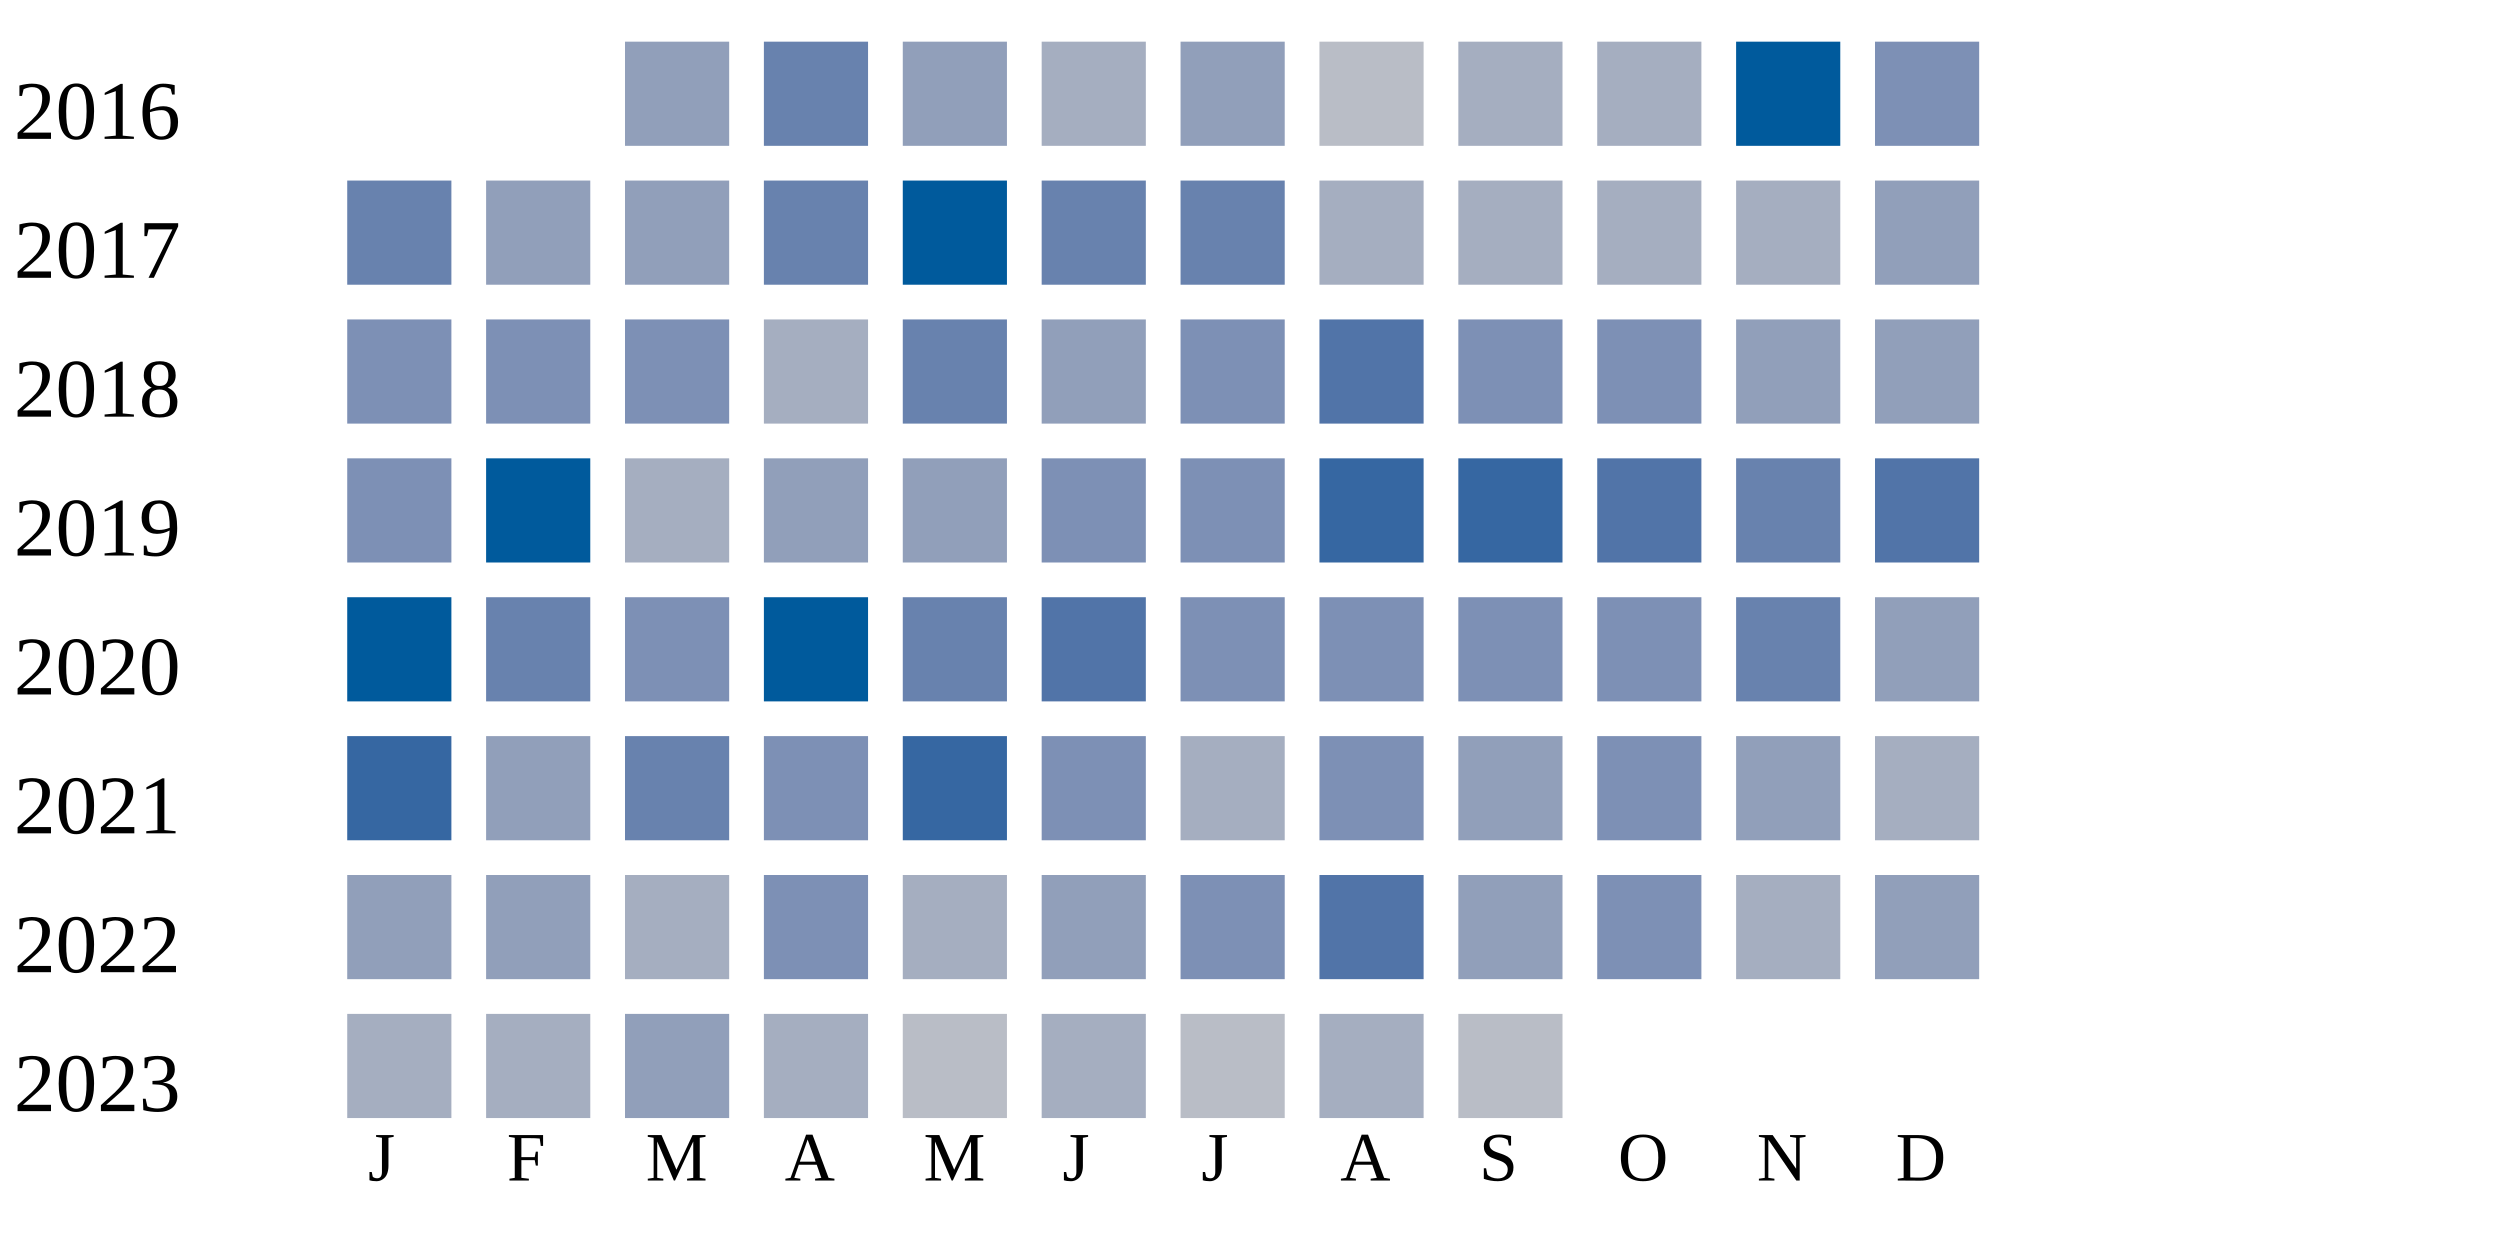
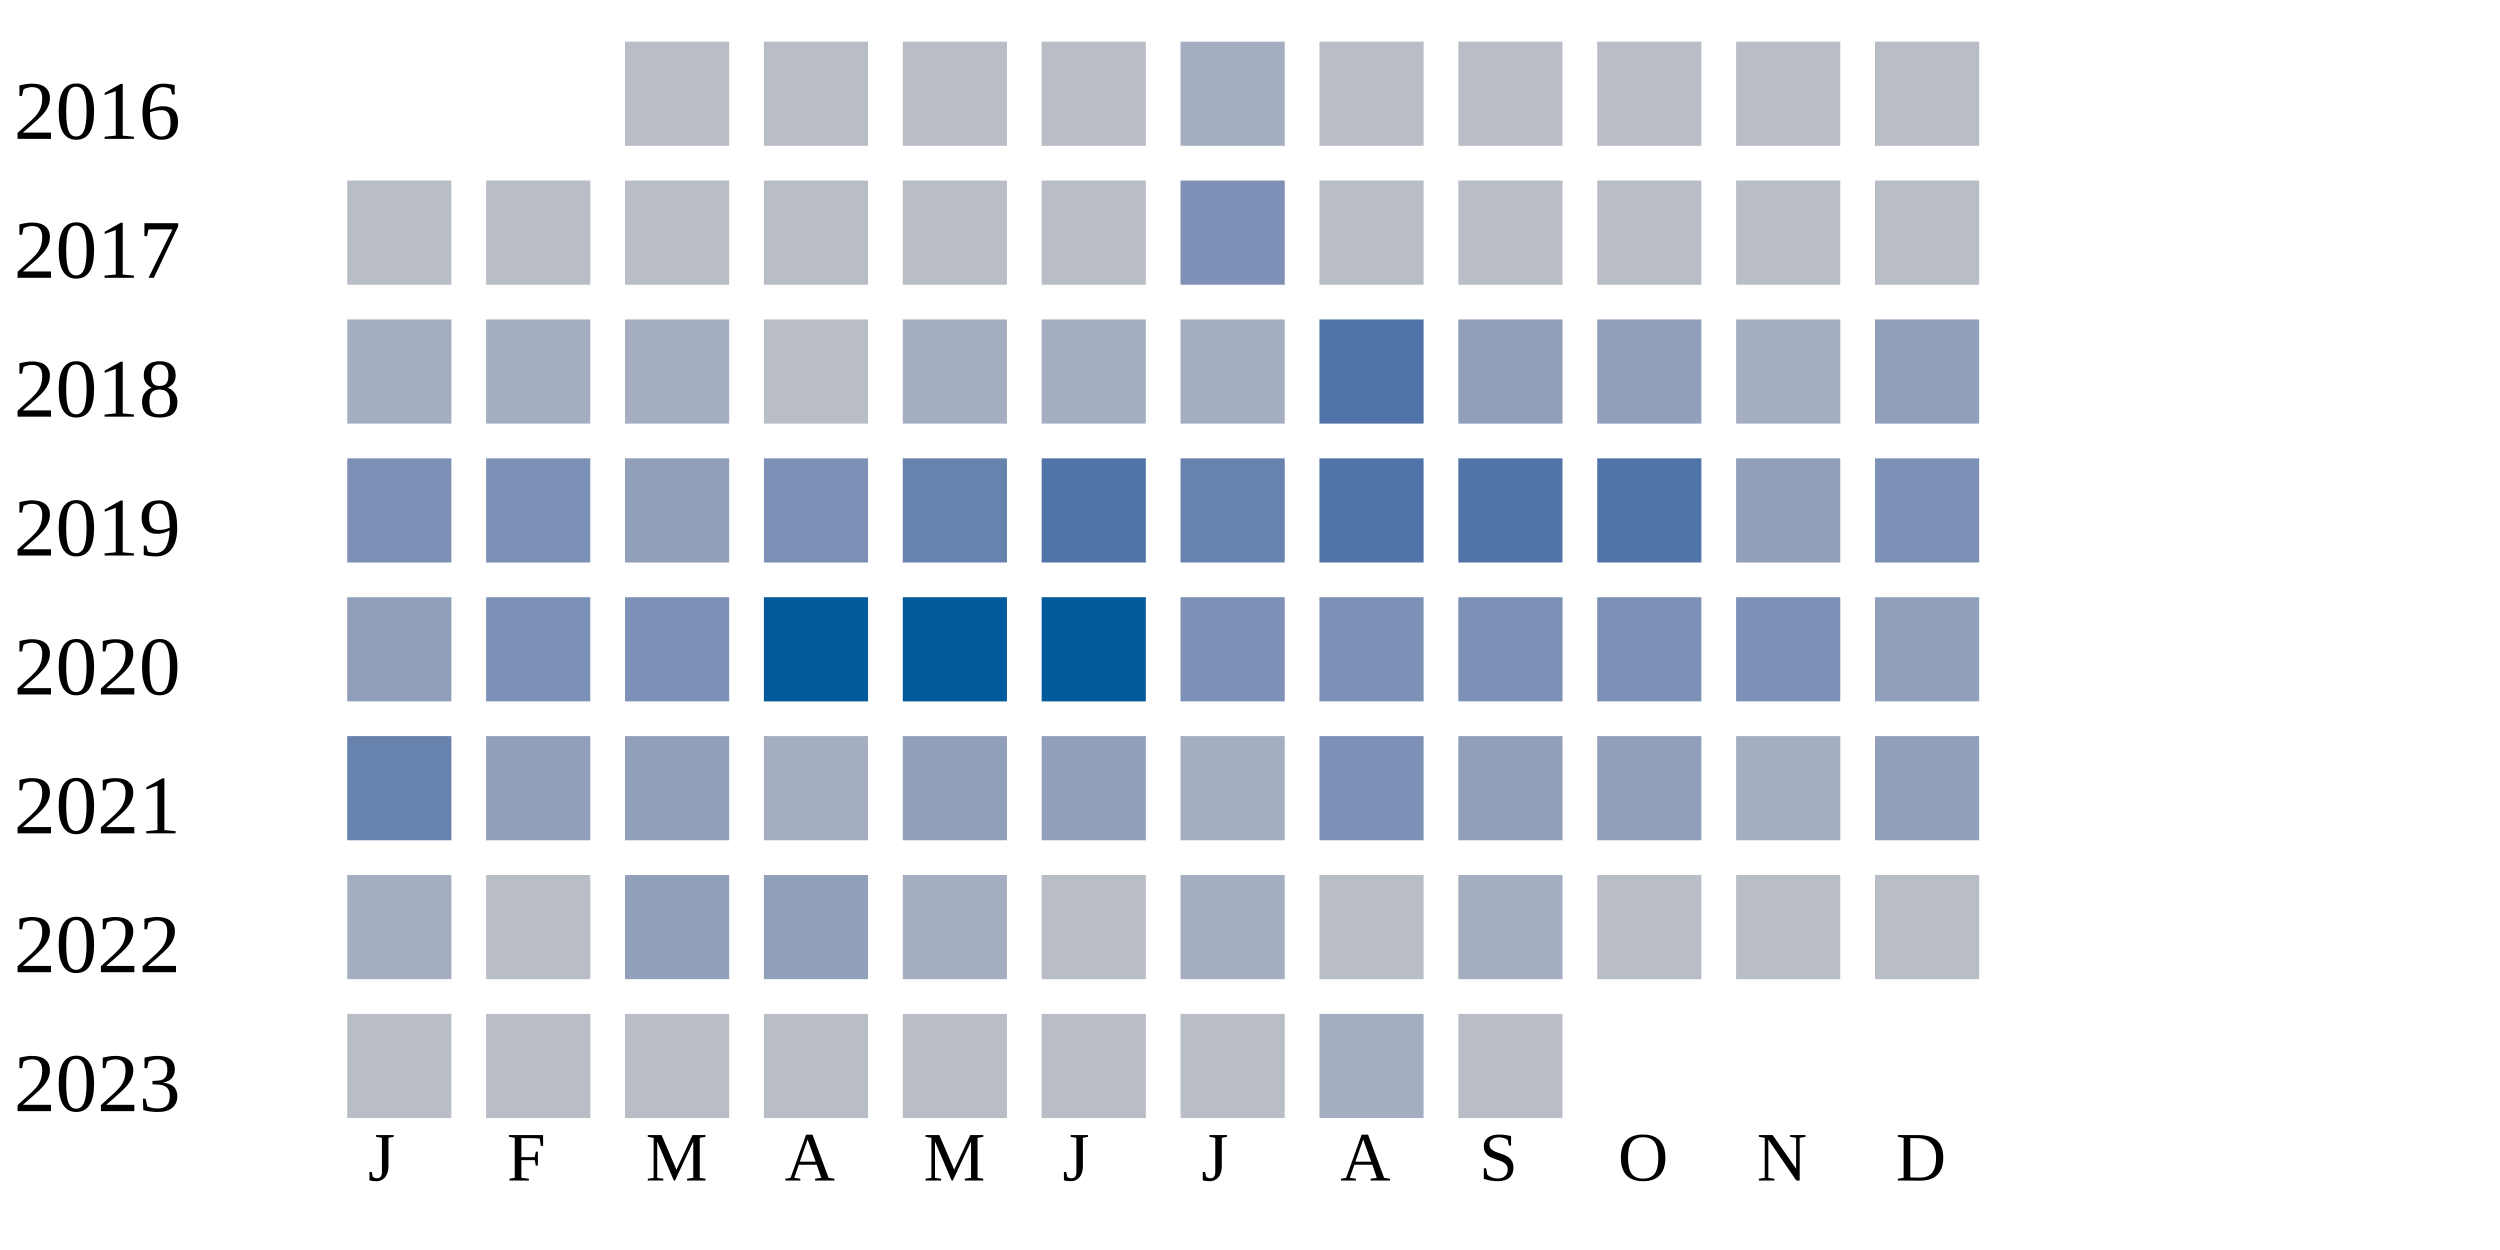
<svg xmlns="http://www.w3.org/2000/svg" width="360" height="180">
  <g transform="translate(0 0)">
    <text x="2" y="20">2016</text>
-     <rect x="90" y="6" width="15" height="15" fill="#919fba" />
-     <rect x="110" y="6" width="15" height="15" fill="#6882ae" />
-     <rect x="130" y="6" width="15" height="15" fill="#919fba" />
-     <rect x="150" y="6" width="15" height="15" fill="#a5aec0" />
-     <rect x="170" y="6" width="15" height="15" fill="#919fba" />
+     <rect x="90" y="6" width="15" height="15" fill="#b9bdc6" />
+     <rect x="110" y="6" width="15" height="15" fill="#b9bdc6" />
+     <rect x="130" y="6" width="15" height="15" fill="#b9bdc6" />
+     <rect x="150" y="6" width="15" height="15" fill="#b9bdc6" />
+     <rect x="170" y="6" width="15" height="15" fill="#a5aec0" />
    <rect x="190" y="6" width="15" height="15" fill="#b9bdc6" />
-     <rect x="210" y="6" width="15" height="15" fill="#a5aec0" />
-     <rect x="230" y="6" width="15" height="15" fill="#a5aec0" />
-     <rect x="250" y="6" width="15" height="15" fill="#005a9c" />
-     <rect x="270" y="6" width="15" height="15" fill="#7d90b5" />
+     <rect x="210" y="6" width="15" height="15" fill="#b9bdc6" />
+     <rect x="230" y="6" width="15" height="15" fill="#b9bdc6" />
+     <rect x="250" y="6" width="15" height="15" fill="#b9bdc6" />
+     <rect x="270" y="6" width="15" height="15" fill="#b9bdc6" />
  </g>
  <g transform="translate(0 20)">
    <text x="2" y="20">2017</text>
-     <rect x="50" y="6" width="15" height="15" fill="#6882ae" />
-     <rect x="70" y="6" width="15" height="15" fill="#919fba" />
-     <rect x="90" y="6" width="15" height="15" fill="#919fba" />
-     <rect x="110" y="6" width="15" height="15" fill="#6882ae" />
-     <rect x="130" y="6" width="15" height="15" fill="#005a9c" />
-     <rect x="150" y="6" width="15" height="15" fill="#6882ae" />
-     <rect x="170" y="6" width="15" height="15" fill="#6882ae" />
-     <rect x="190" y="6" width="15" height="15" fill="#a5aec0" />
-     <rect x="210" y="6" width="15" height="15" fill="#a5aec0" />
-     <rect x="230" y="6" width="15" height="15" fill="#a5aec0" />
-     <rect x="250" y="6" width="15" height="15" fill="#a5aec0" />
-     <rect x="270" y="6" width="15" height="15" fill="#919fba" />
+     <rect x="50" y="6" width="15" height="15" fill="#b9bdc6" />
+     <rect x="70" y="6" width="15" height="15" fill="#b9bdc6" />
+     <rect x="90" y="6" width="15" height="15" fill="#b9bdc6" />
+     <rect x="110" y="6" width="15" height="15" fill="#b9bdc6" />
+     <rect x="130" y="6" width="15" height="15" fill="#b9bdc6" />
+     <rect x="150" y="6" width="15" height="15" fill="#b9bdc6" />
+     <rect x="170" y="6" width="15" height="15" fill="#7d90b5" />
+     <rect x="190" y="6" width="15" height="15" fill="#b9bdc6" />
+     <rect x="210" y="6" width="15" height="15" fill="#b9bdc6" />
+     <rect x="230" y="6" width="15" height="15" fill="#b9bdc6" />
+     <rect x="250" y="6" width="15" height="15" fill="#b9bdc6" />
+     <rect x="270" y="6" width="15" height="15" fill="#b9bdc6" />
  </g>
  <g transform="translate(0 40)">
    <text x="2" y="20">2018</text>
-     <rect x="50" y="6" width="15" height="15" fill="#7d90b5" />
-     <rect x="70" y="6" width="15" height="15" fill="#7d90b5" />
-     <rect x="90" y="6" width="15" height="15" fill="#7d90b5" />
-     <rect x="110" y="6" width="15" height="15" fill="#a5aec0" />
-     <rect x="130" y="6" width="15" height="15" fill="#6882ae" />
-     <rect x="150" y="6" width="15" height="15" fill="#919fba" />
-     <rect x="170" y="6" width="15" height="15" fill="#7d90b5" />
+     <rect x="50" y="6" width="15" height="15" fill="#a5aec0" />
+     <rect x="70" y="6" width="15" height="15" fill="#a5aec0" />
+     <rect x="90" y="6" width="15" height="15" fill="#a5aec0" />
+     <rect x="110" y="6" width="15" height="15" fill="#b9bdc6" />
+     <rect x="130" y="6" width="15" height="15" fill="#a5aec0" />
+     <rect x="150" y="6" width="15" height="15" fill="#a5aec0" />
+     <rect x="170" y="6" width="15" height="15" fill="#a5aec0" />
    <rect x="190" y="6" width="15" height="15" fill="#5174a8" />
-     <rect x="210" y="6" width="15" height="15" fill="#7d90b5" />
-     <rect x="230" y="6" width="15" height="15" fill="#7d90b5" />
-     <rect x="250" y="6" width="15" height="15" fill="#919fba" />
+     <rect x="210" y="6" width="15" height="15" fill="#919fba" />
+     <rect x="230" y="6" width="15" height="15" fill="#919fba" />
+     <rect x="250" y="6" width="15" height="15" fill="#a5aec0" />
    <rect x="270" y="6" width="15" height="15" fill="#919fba" />
  </g>
  <g transform="translate(0 60)">
    <text x="2" y="20">2019</text>
    <rect x="50" y="6" width="15" height="15" fill="#7d90b5" />
-     <rect x="70" y="6" width="15" height="15" fill="#005a9c" />
-     <rect x="90" y="6" width="15" height="15" fill="#a5aec0" />
-     <rect x="110" y="6" width="15" height="15" fill="#919fba" />
-     <rect x="130" y="6" width="15" height="15" fill="#919fba" />
-     <rect x="150" y="6" width="15" height="15" fill="#7d90b5" />
-     <rect x="170" y="6" width="15" height="15" fill="#7d90b5" />
-     <rect x="190" y="6" width="15" height="15" fill="#3667a2" />
-     <rect x="210" y="6" width="15" height="15" fill="#3667a2" />
+     <rect x="70" y="6" width="15" height="15" fill="#7d90b5" />
+     <rect x="90" y="6" width="15" height="15" fill="#919fba" />
+     <rect x="110" y="6" width="15" height="15" fill="#7d90b5" />
+     <rect x="130" y="6" width="15" height="15" fill="#6882ae" />
+     <rect x="150" y="6" width="15" height="15" fill="#5174a8" />
+     <rect x="170" y="6" width="15" height="15" fill="#6882ae" />
+     <rect x="190" y="6" width="15" height="15" fill="#5174a8" />
+     <rect x="210" y="6" width="15" height="15" fill="#5174a8" />
    <rect x="230" y="6" width="15" height="15" fill="#5174a8" />
-     <rect x="250" y="6" width="15" height="15" fill="#6882ae" />
-     <rect x="270" y="6" width="15" height="15" fill="#5174a8" />
+     <rect x="250" y="6" width="15" height="15" fill="#919fba" />
+     <rect x="270" y="6" width="15" height="15" fill="#7d90b5" />
  </g>
  <g transform="translate(0 80)">
    <text x="2" y="20">2020</text>
-     <rect x="50" y="6" width="15" height="15" fill="#005a9c" />
-     <rect x="70" y="6" width="15" height="15" fill="#6882ae" />
+     <rect x="50" y="6" width="15" height="15" fill="#919fba" />
+     <rect x="70" y="6" width="15" height="15" fill="#7d90b5" />
    <rect x="90" y="6" width="15" height="15" fill="#7d90b5" />
    <rect x="110" y="6" width="15" height="15" fill="#005a9c" />
-     <rect x="130" y="6" width="15" height="15" fill="#6882ae" />
-     <rect x="150" y="6" width="15" height="15" fill="#5174a8" />
+     <rect x="130" y="6" width="15" height="15" fill="#005a9c" />
+     <rect x="150" y="6" width="15" height="15" fill="#005a9c" />
    <rect x="170" y="6" width="15" height="15" fill="#7d90b5" />
    <rect x="190" y="6" width="15" height="15" fill="#7d90b5" />
    <rect x="210" y="6" width="15" height="15" fill="#7d90b5" />
    <rect x="230" y="6" width="15" height="15" fill="#7d90b5" />
-     <rect x="250" y="6" width="15" height="15" fill="#6882ae" />
+     <rect x="250" y="6" width="15" height="15" fill="#7d90b5" />
    <rect x="270" y="6" width="15" height="15" fill="#919fba" />
  </g>
  <g transform="translate(0 100)">
    <text x="2" y="20">2021</text>
-     <rect x="50" y="6" width="15" height="15" fill="#3667a2" />
+     <rect x="50" y="6" width="15" height="15" fill="#6882ae" />
    <rect x="70" y="6" width="15" height="15" fill="#919fba" />
-     <rect x="90" y="6" width="15" height="15" fill="#6882ae" />
-     <rect x="110" y="6" width="15" height="15" fill="#7d90b5" />
-     <rect x="130" y="6" width="15" height="15" fill="#3667a2" />
-     <rect x="150" y="6" width="15" height="15" fill="#7d90b5" />
+     <rect x="90" y="6" width="15" height="15" fill="#919fba" />
+     <rect x="110" y="6" width="15" height="15" fill="#a5aec0" />
+     <rect x="130" y="6" width="15" height="15" fill="#919fba" />
+     <rect x="150" y="6" width="15" height="15" fill="#919fba" />
    <rect x="170" y="6" width="15" height="15" fill="#a5aec0" />
    <rect x="190" y="6" width="15" height="15" fill="#7d90b5" />
    <rect x="210" y="6" width="15" height="15" fill="#919fba" />
-     <rect x="230" y="6" width="15" height="15" fill="#7d90b5" />
-     <rect x="250" y="6" width="15" height="15" fill="#919fba" />
-     <rect x="270" y="6" width="15" height="15" fill="#a5aec0" />
+     <rect x="230" y="6" width="15" height="15" fill="#919fba" />
+     <rect x="250" y="6" width="15" height="15" fill="#a5aec0" />
+     <rect x="270" y="6" width="15" height="15" fill="#919fba" />
  </g>
  <g transform="translate(0 120)">
    <text x="2" y="20">2022</text>
-     <rect x="50" y="6" width="15" height="15" fill="#919fba" />
-     <rect x="70" y="6" width="15" height="15" fill="#919fba" />
-     <rect x="90" y="6" width="15" height="15" fill="#a5aec0" />
-     <rect x="110" y="6" width="15" height="15" fill="#7d90b5" />
+     <rect x="50" y="6" width="15" height="15" fill="#a5aec0" />
+     <rect x="70" y="6" width="15" height="15" fill="#b9bdc6" />
+     <rect x="90" y="6" width="15" height="15" fill="#919fba" />
+     <rect x="110" y="6" width="15" height="15" fill="#919fba" />
    <rect x="130" y="6" width="15" height="15" fill="#a5aec0" />
-     <rect x="150" y="6" width="15" height="15" fill="#919fba" />
-     <rect x="170" y="6" width="15" height="15" fill="#7d90b5" />
-     <rect x="190" y="6" width="15" height="15" fill="#5174a8" />
-     <rect x="210" y="6" width="15" height="15" fill="#919fba" />
-     <rect x="230" y="6" width="15" height="15" fill="#7d90b5" />
-     <rect x="250" y="6" width="15" height="15" fill="#a5aec0" />
-     <rect x="270" y="6" width="15" height="15" fill="#919fba" />
+     <rect x="150" y="6" width="15" height="15" fill="#b9bdc6" />
+     <rect x="170" y="6" width="15" height="15" fill="#a5aec0" />
+     <rect x="190" y="6" width="15" height="15" fill="#b9bdc6" />
+     <rect x="210" y="6" width="15" height="15" fill="#a5aec0" />
+     <rect x="230" y="6" width="15" height="15" fill="#b9bdc6" />
+     <rect x="250" y="6" width="15" height="15" fill="#b9bdc6" />
+     <rect x="270" y="6" width="15" height="15" fill="#b9bdc6" />
  </g>
  <g transform="translate(0 140)">
    <text x="2" y="20">2023</text>
-     <rect x="50" y="6" width="15" height="15" fill="#a5aec0" />
-     <rect x="70" y="6" width="15" height="15" fill="#a5aec0" />
-     <rect x="90" y="6" width="15" height="15" fill="#919fba" />
-     <rect x="110" y="6" width="15" height="15" fill="#a5aec0" />
+     <rect x="50" y="6" width="15" height="15" fill="#b9bdc6" />
+     <rect x="70" y="6" width="15" height="15" fill="#b9bdc6" />
+     <rect x="90" y="6" width="15" height="15" fill="#b9bdc6" />
+     <rect x="110" y="6" width="15" height="15" fill="#b9bdc6" />
    <rect x="130" y="6" width="15" height="15" fill="#b9bdc6" />
-     <rect x="150" y="6" width="15" height="15" fill="#a5aec0" />
+     <rect x="150" y="6" width="15" height="15" fill="#b9bdc6" />
    <rect x="170" y="6" width="15" height="15" fill="#b9bdc6" />
    <rect x="190" y="6" width="15" height="15" fill="#a5aec0" />
    <rect x="210" y="6" width="15" height="15" fill="#b9bdc6" />
  </g>
  <text style="font-size: 10px; text-align: center" x="53" y="170">J</text>
  <text style="font-size: 10px; text-align: center" x="73" y="170">F</text>
  <text style="font-size: 10px; text-align: center" x="93" y="170">M</text>
  <text style="font-size: 10px; text-align: center" x="113" y="170">A</text>
  <text style="font-size: 10px; text-align: center" x="133" y="170">M</text>
  <text style="font-size: 10px; text-align: center" x="153" y="170">J</text>
  <text style="font-size: 10px; text-align: center" x="173" y="170">J</text>
  <text style="font-size: 10px; text-align: center" x="193" y="170">A</text>
  <text style="font-size: 10px; text-align: center" x="213" y="170">S</text>
  <text style="font-size: 10px; text-align: center" x="233" y="170">O</text>
  <text style="font-size: 10px; text-align: center" x="253" y="170">N</text>
  <text style="font-size: 10px; text-align: center" x="273" y="170">D</text>
  <text style="font-size: 10px;" x="155" y="189">Less</text>
  <rect fill="#b9bdc6" width="10" height="10" x="180" y="180" />
  <rect fill="#919fba" width="10" height="10" x="195" y="180" />
  <rect fill="#6882ae" width="10" height="10" x="210" y="180" />
  <rect fill="#005a9c" width="10" height="10" x="225" y="180" />
  <text x="240" y="189" style="font-size: 10px;">More</text>
</svg>
